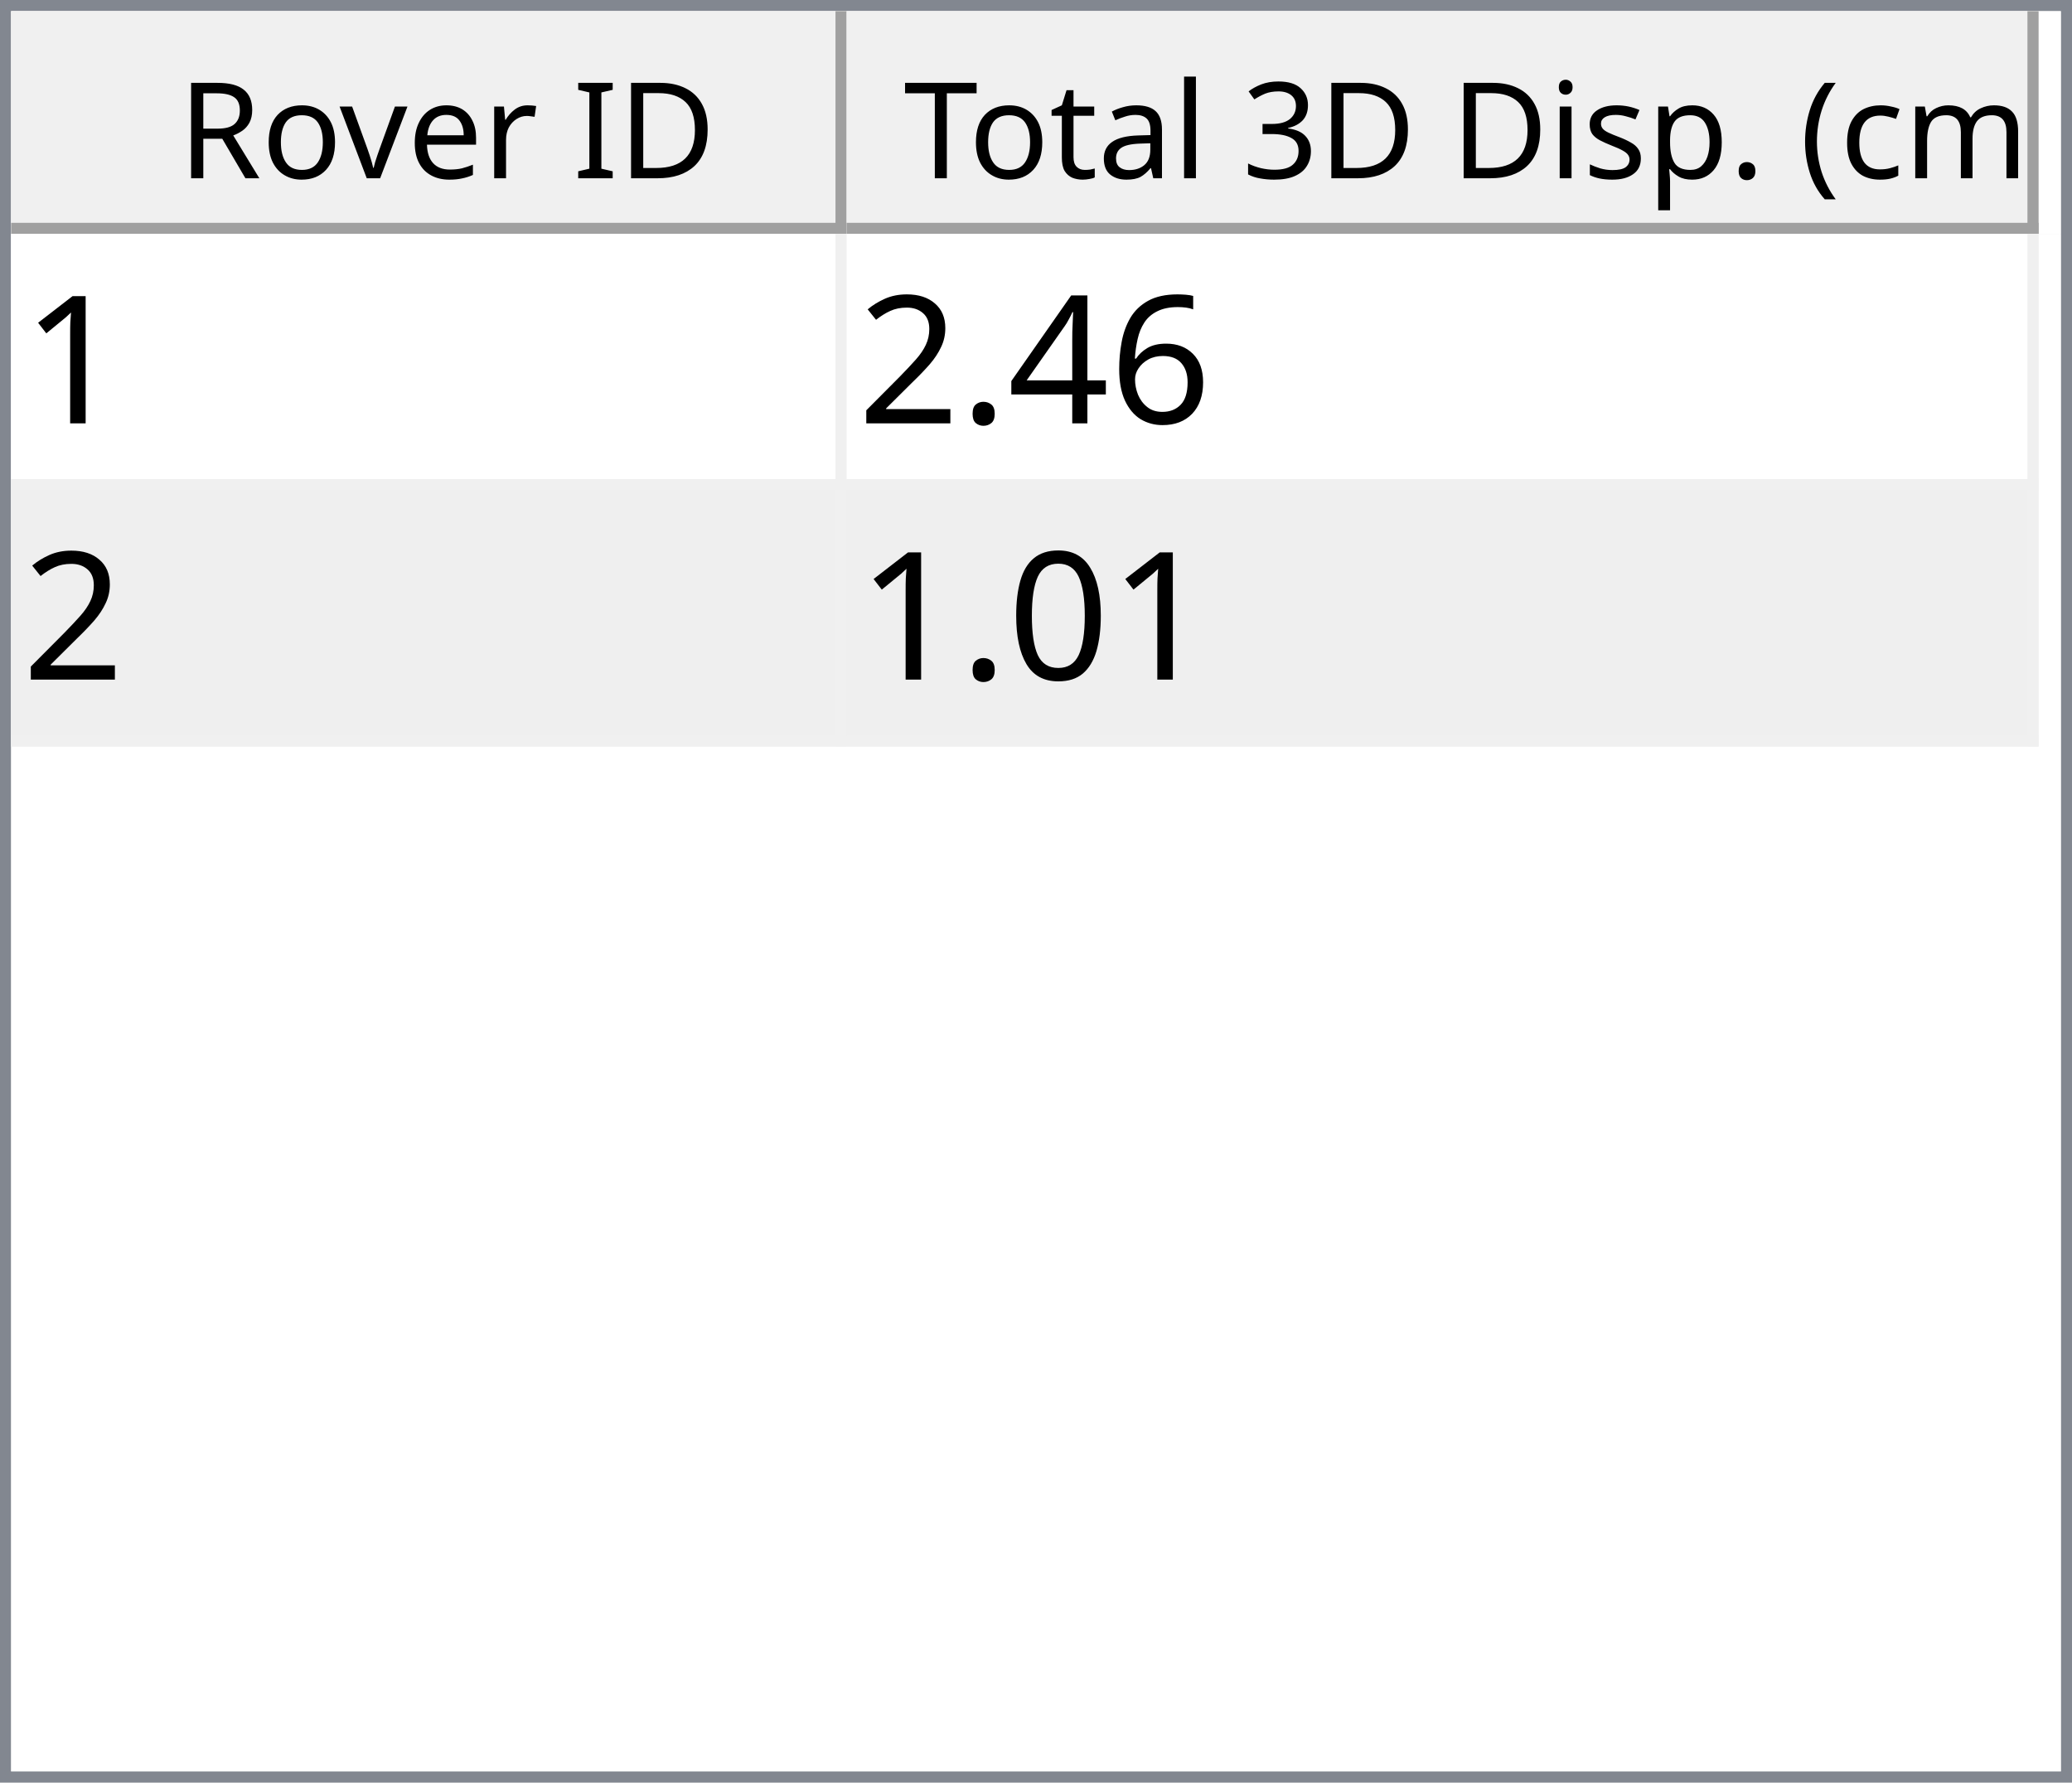
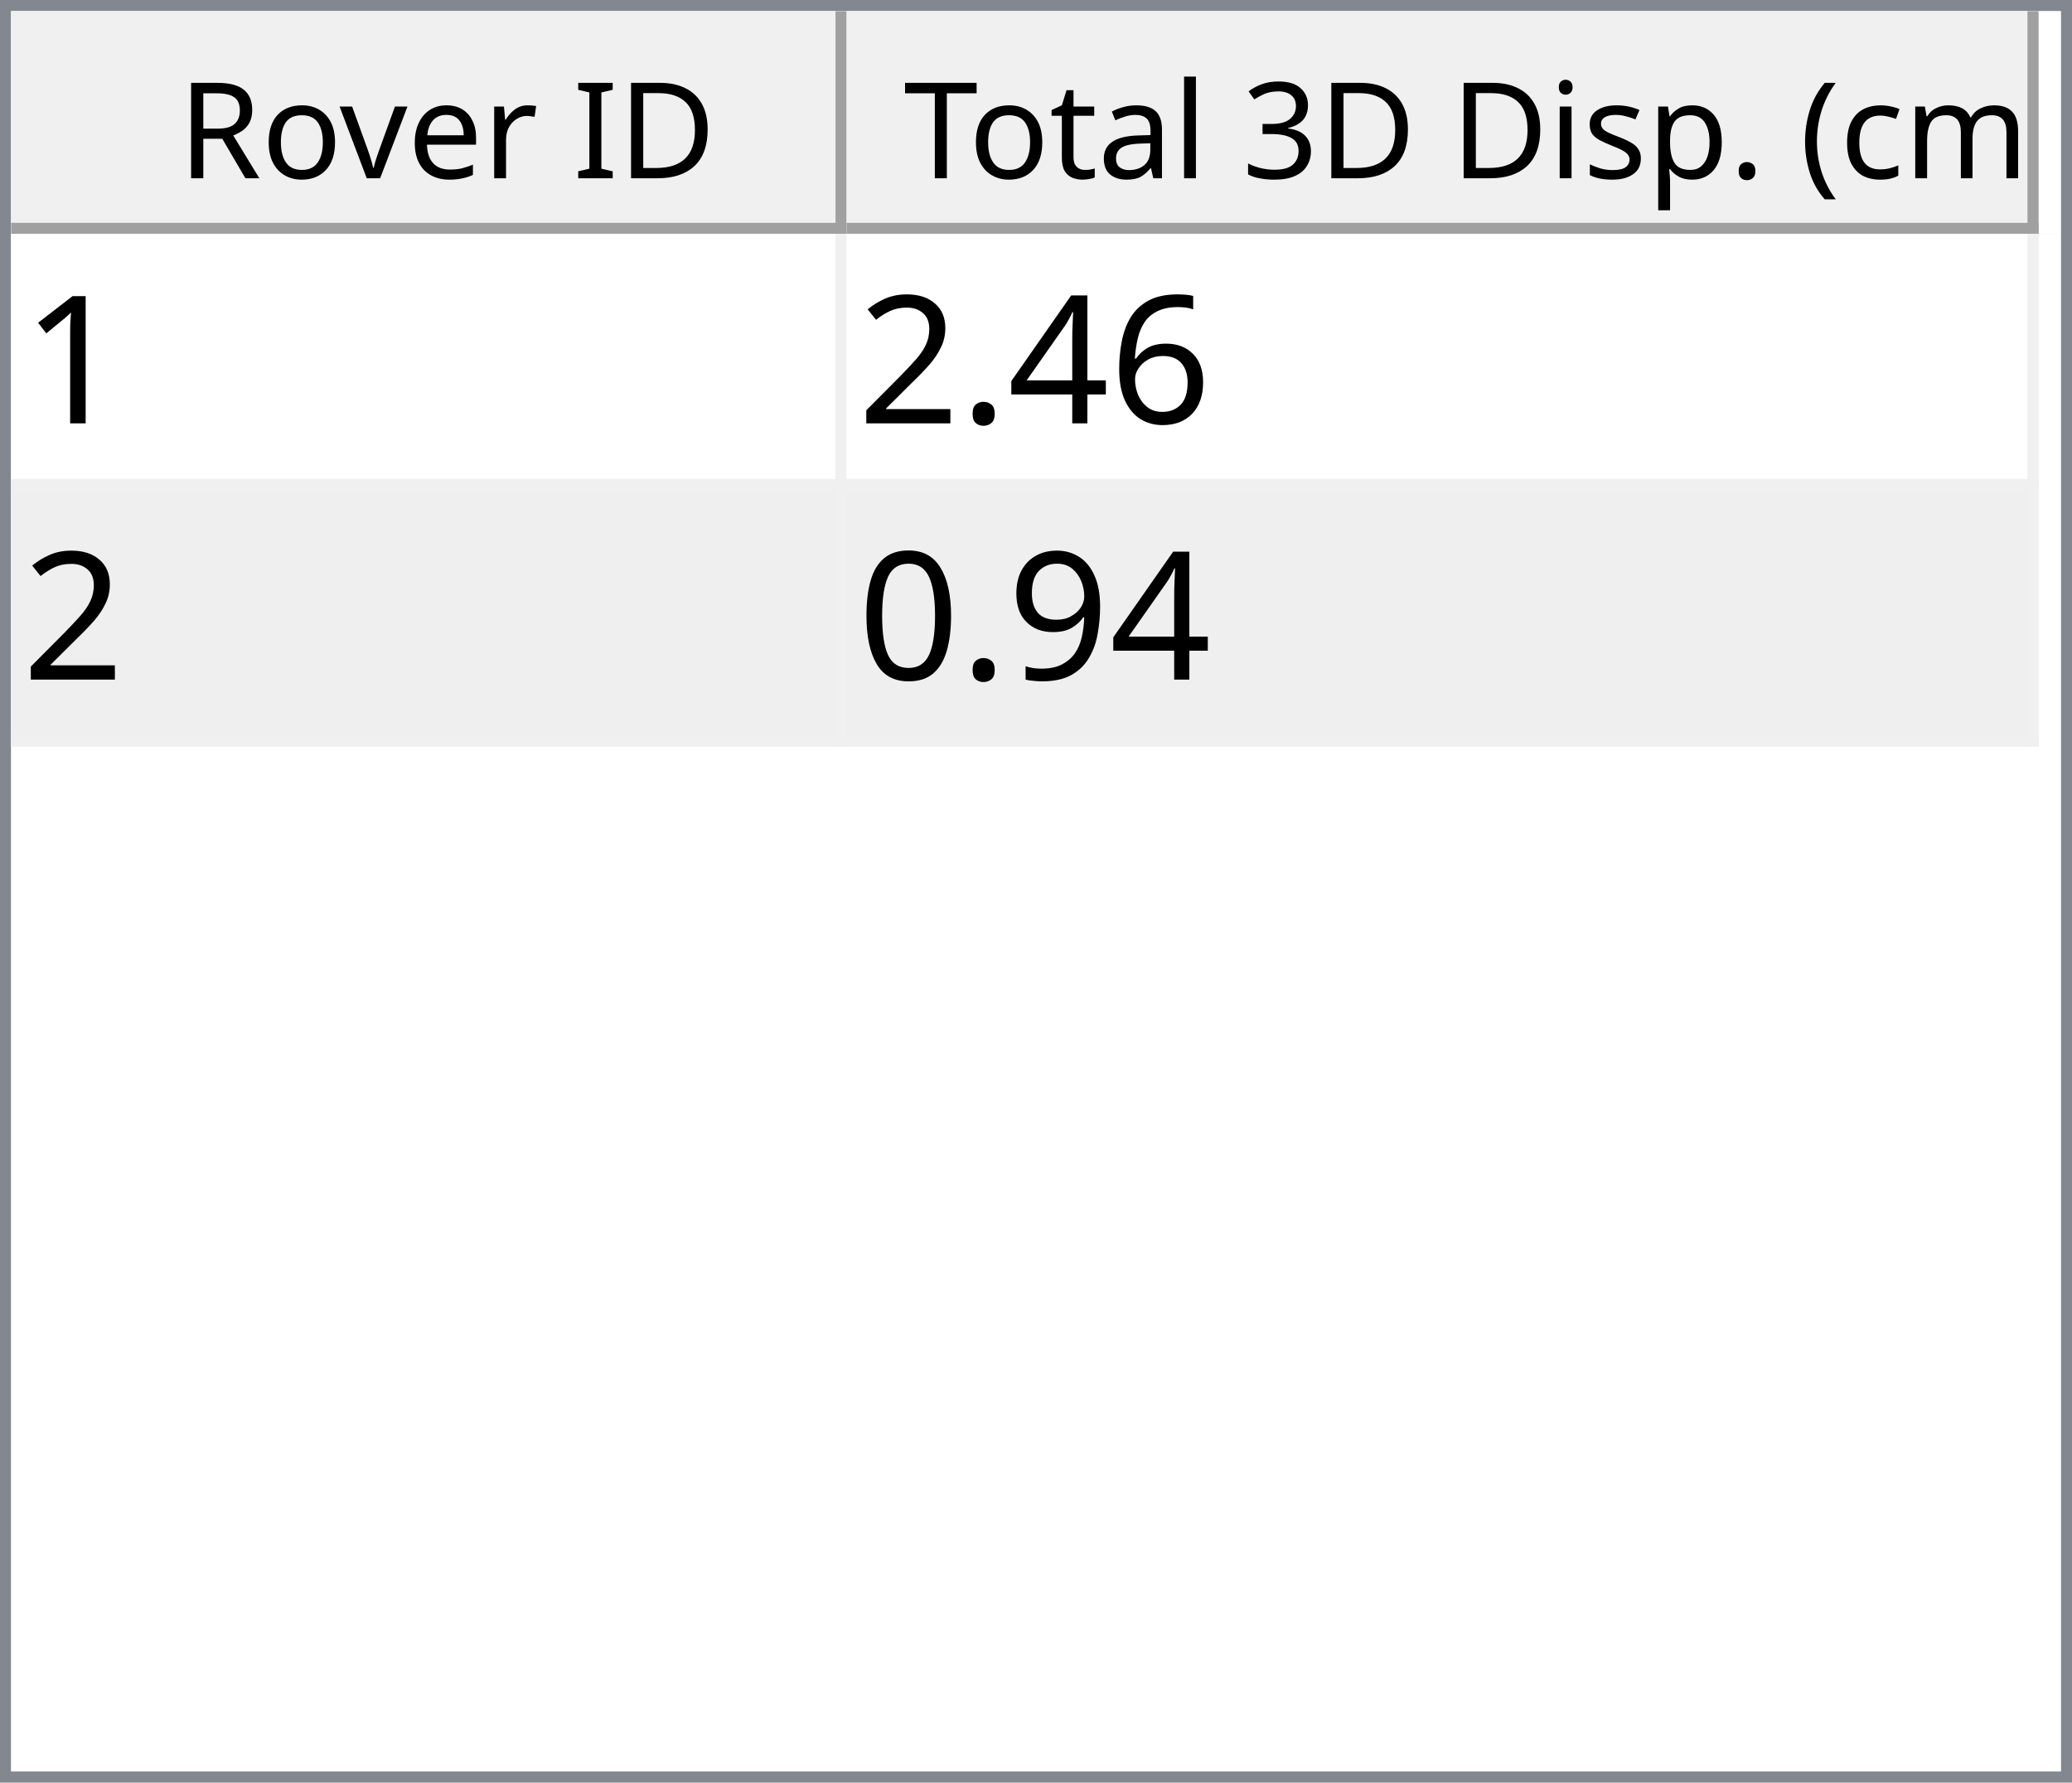
<svg xmlns="http://www.w3.org/2000/svg" style="fill-opacity:1; color-rendering:auto; color-interpolation:auto; text-rendering:auto; stroke:black; stroke-linecap:square; stroke-miterlimit:10; shape-rendering:auto; stroke-opacity:1; fill:black; stroke-dasharray:none; font-weight:normal; stroke-width:1; font-family:'Dialog'; font-style:normal; stroke-linejoin:miter; font-size:12px; stroke-dashoffset:0; image-rendering:auto;" width="186" height="160">
  <defs id="genericDefs" />
  <g>
    <defs id="defs1">
      <clipPath clipPathUnits="userSpaceOnUse" id="clipPath1">
        <path d="M0 0 L186 0 L186 160 L0 160 L0 0 Z" />
      </clipPath>
      <clipPath clipPathUnits="userSpaceOnUse" id="clipPath2">
        <path d="M0 0 L0 160 L186 160 L186 0 Z" />
      </clipPath>
      <clipPath clipPathUnits="userSpaceOnUse" id="clipPath3">
        <path d="M0 0 L0 20 L184 20 L184 0 Z" />
      </clipPath>
      <clipPath clipPathUnits="userSpaceOnUse" id="clipPath4">
        <path d="M0 0 L0 20 L75 20 L75 0 Z" />
      </clipPath>
      <clipPath clipPathUnits="userSpaceOnUse" id="clipPath5">
        <path d="M1 1 L1 19 L74 19 L74 1 Z" />
      </clipPath>
      <clipPath clipPathUnits="userSpaceOnUse" id="clipPath6">
        <path d="M0 0 L0 18 L73 18 L73 0 Z" />
      </clipPath>
      <clipPath clipPathUnits="userSpaceOnUse" id="clipPath7">
        <path d="M-0.5 -0.5 L-0.5 19.5 L74.5 19.5 L74.5 -0.5 Z" />
      </clipPath>
      <clipPath clipPathUnits="userSpaceOnUse" id="clipPath8">
        <path d="M0 0 L0 20 L107 20 L107 0 Z" />
      </clipPath>
      <clipPath clipPathUnits="userSpaceOnUse" id="clipPath9">
        <path d="M1 1 L1 19 L106 19 L106 1 Z" />
      </clipPath>
      <clipPath clipPathUnits="userSpaceOnUse" id="clipPath10">
        <path d="M0 0 L0 18 L105 18 L105 0 Z" />
      </clipPath>
      <clipPath clipPathUnits="userSpaceOnUse" id="clipPath11">
        <path d="M-0.5 -0.5 L-0.5 19.5 L106.5 19.5 L106.5 -0.5 Z" />
      </clipPath>
      <clipPath clipPathUnits="userSpaceOnUse" id="clipPath12">
        <path d="M0 0 L0 138 L184 138 L184 0 Z" />
      </clipPath>
      <clipPath clipPathUnits="userSpaceOnUse" id="clipPath13">
        <path d="M0 0 L0 46 L182 46 L182 0 Z" />
      </clipPath>
      <clipPath clipPathUnits="userSpaceOnUse" id="clipPath14">
        <path d="M-0.5 -0.5 L-0.5 45.5 L181.5 45.5 L181.5 -0.5 Z" />
      </clipPath>
      <clipPath clipPathUnits="userSpaceOnUse" id="clipPath15">
        <path d="M0 0 L0 22 L74 22 L74 0 Z" />
      </clipPath>
      <clipPath clipPathUnits="userSpaceOnUse" id="clipPath16">
        <path d="M0 0 L0 22 L106 22 L106 0 Z" />
      </clipPath>
      <font horiz-adv-x="64.551" id="font1">
        <font-face ascent="107.91" descent="25.098" units-per-em="100" style="font-style:normal; font-family:Segoe UI; font-weight:normal;" />
        <missing-glyph horiz-adv-x="64.551" d="M8.109 0 L8.109 68.266 L56.453 68.266 L56.453 0 L8.109 0 ZM15.328 7.234 L49.219 7.234 L49.219 61.031 L15.328 61.031 L15.328 7.234 Z" />
        <glyph unicode="D" horiz-adv-x="70.117" d="M9.188 0 L9.188 70.016 L28.516 70.016 Q65.531 70.016 65.531 35.891 Q65.531 19.672 55.25 9.836 Q44.969 0 27.734 0 L9.188 0 ZM17.391 62.594 L17.391 7.422 L27.828 7.422 Q41.609 7.422 49.273 14.797 Q56.938 22.172 56.938 35.688 Q56.938 62.594 28.328 62.594 L17.391 62.594 Z" />
        <glyph unicode="I" horiz-adv-x="26.611" d="M17.391 0 L9.188 0 L9.188 70.016 L17.391 70.016 L17.391 0 Z" />
        <glyph unicode=" " horiz-adv-x="27.393" d="" />
        <glyph unicode="r" horiz-adv-x="34.766" d="M34.188 41.891 Q32.078 43.5 28.125 43.5 Q23 43.5 19.555 38.672 Q16.109 33.844 16.109 25.484 L16.109 0 L8.109 0 L8.109 50 L16.109 50 L16.109 39.703 L16.312 39.703 Q18.016 44.969 21.531 47.922 Q25.047 50.875 29.391 50.875 Q32.516 50.875 34.188 50.203 L34.188 41.891 Z" />
        <glyph unicode="e" horiz-adv-x="52.295" d="M48.297 23 L12.984 23 Q13.188 14.656 17.484 10.109 Q21.781 5.562 29.297 5.562 Q37.75 5.562 44.828 11.141 L44.828 3.609 Q38.234 -1.172 27.391 -1.172 Q16.797 -1.172 10.742 5.641 Q4.688 12.453 4.688 24.812 Q4.688 36.469 11.305 43.82 Q17.922 51.172 27.734 51.172 Q37.547 51.172 42.922 44.828 Q48.297 38.484 48.297 27.203 L48.297 23 ZM40.094 29.781 Q40.047 36.719 36.75 40.578 Q33.453 44.438 27.594 44.438 Q21.922 44.438 17.969 40.383 Q14.016 36.328 13.094 29.781 L40.094 29.781 Z" />
        <glyph unicode="v" horiz-adv-x="47.9" d="M47.406 50 L27.484 0 L19.625 0 L0.688 50 L9.469 50 L22.172 13.672 Q23.578 9.672 23.922 6.688 L24.125 6.688 Q24.609 10.453 25.688 13.484 L38.969 50 L47.406 50 Z" />
        <glyph unicode="o" horiz-adv-x="58.594" d="M29 -1.172 Q17.922 -1.172 11.305 5.836 Q4.688 12.844 4.688 24.422 Q4.688 37.016 11.57 44.094 Q18.453 51.172 30.172 51.172 Q41.359 51.172 47.633 44.289 Q53.906 37.406 53.906 25.203 Q53.906 13.234 47.141 6.031 Q40.375 -1.172 29 -1.172 ZM29.594 44.438 Q21.875 44.438 17.383 39.188 Q12.891 33.938 12.891 24.703 Q12.891 15.828 17.43 10.695 Q21.969 5.562 29.594 5.562 Q37.359 5.562 41.531 10.594 Q45.703 15.625 45.703 24.906 Q45.703 34.281 41.531 39.359 Q37.359 44.438 29.594 44.438 Z" />
        <glyph unicode="R" horiz-adv-x="59.814" d="M59.375 0 L49.609 0 L37.891 19.625 Q36.281 22.359 34.766 24.289 Q33.25 26.219 31.664 27.438 Q30.078 28.656 28.25 29.219 Q26.422 29.781 24.125 29.781 L17.391 29.781 L17.391 0 L9.188 0 L9.188 70.016 L30.078 70.016 Q34.672 70.016 38.555 68.867 Q42.438 67.719 45.289 65.375 Q48.141 63.031 49.758 59.547 Q51.375 56.062 51.375 51.375 Q51.375 47.703 50.273 44.656 Q49.172 41.609 47.148 39.211 Q45.125 36.812 42.266 35.133 Q39.406 33.453 35.844 32.516 L35.844 32.328 Q37.594 31.547 38.891 30.547 Q40.188 29.547 41.359 28.18 Q42.531 26.812 43.68 25.078 Q44.828 23.344 46.234 21.047 L59.375 0 ZM17.391 62.594 L17.391 37.203 L28.516 37.203 Q31.594 37.203 34.203 38.133 Q36.812 39.062 38.719 40.797 Q40.625 42.531 41.703 45.047 Q42.781 47.562 42.781 50.688 Q42.781 56.297 39.141 59.445 Q35.5 62.594 28.609 62.594 L17.391 62.594 Z" />
        <glyph unicode=")" horiz-adv-x="30.176" d="M8.297 -15.922 L1.172 -15.922 Q16.406 2.344 16.406 26.812 Q16.406 51.469 1.078 70.016 L8.297 70.016 Q23.531 52.156 23.531 26.703 Q23.531 1.375 8.297 -15.922 Z" />
        <glyph unicode="m" horiz-adv-x="86.133" d="M79.109 0 L71.094 0 L71.094 28.719 Q71.094 37.016 68.531 40.727 Q65.969 44.438 59.906 44.438 Q54.781 44.438 51.195 39.75 Q47.609 35.062 47.609 28.516 L47.609 0 L39.594 0 L39.594 29.688 Q39.594 44.438 28.219 44.438 Q22.953 44.438 19.531 40.016 Q16.109 35.594 16.109 28.516 L16.109 0 L8.109 0 L8.109 50 L16.109 50 L16.109 42.094 L16.312 42.094 Q21.625 51.172 31.844 51.172 Q36.969 51.172 40.773 48.312 Q44.578 45.453 46 40.828 Q51.562 51.172 62.594 51.172 Q79.109 51.172 79.109 30.812 L79.109 0 Z" />
        <glyph unicode="c" horiz-adv-x="46.191" d="M42.188 2.297 Q36.422 -1.172 28.516 -1.172 Q17.828 -1.172 11.258 5.789 Q4.688 12.75 4.688 23.828 Q4.688 36.188 11.766 43.68 Q18.844 51.172 30.672 51.172 Q37.25 51.172 42.281 48.734 L42.281 40.531 Q36.719 44.438 30.375 44.438 Q22.703 44.438 17.797 38.945 Q12.891 33.453 12.891 24.516 Q12.891 15.719 17.508 10.641 Q22.125 5.562 29.891 5.562 Q36.422 5.562 42.188 9.906 L42.188 2.297 Z" />
        <glyph unicode="(" horiz-adv-x="30.176" d="M29.109 -15.922 L21.969 -15.922 Q6.844 1.375 6.844 26.703 Q6.844 52.156 21.969 70.016 L29.203 70.016 Q13.875 51.469 13.875 26.812 Q13.875 2.344 29.109 -15.922 Z" />
        <glyph unicode="." horiz-adv-x="21.68" d="M10.891 -1.078 Q8.641 -1.078 7.055 0.539 Q5.469 2.156 5.469 4.391 Q5.469 6.641 7.055 8.273 Q8.641 9.906 10.891 9.906 Q13.188 9.906 14.797 8.273 Q16.406 6.641 16.406 4.391 Q16.406 2.156 14.797 0.539 Q13.188 -1.078 10.891 -1.078 Z" />
        <glyph unicode="p" horiz-adv-x="58.789" d="M16.312 7.234 L16.109 7.234 L16.109 -23 L8.109 -23 L8.109 50 L16.109 50 L16.109 41.219 L16.312 41.219 Q22.219 51.172 33.594 51.172 Q43.266 51.172 48.688 44.461 Q54.109 37.75 54.109 26.469 Q54.109 13.922 48 6.375 Q41.891 -1.172 31.297 -1.172 Q21.578 -1.172 16.312 7.234 ZM16.109 27.391 L16.109 20.406 Q16.109 14.203 20.141 9.883 Q24.172 5.562 30.375 5.562 Q37.641 5.562 41.773 11.133 Q45.906 16.703 45.906 26.609 Q45.906 34.969 42.047 39.703 Q38.188 44.438 31.594 44.438 Q24.609 44.438 20.359 39.578 Q16.109 34.719 16.109 27.391 Z" />
        <glyph unicode="s" horiz-adv-x="42.432" d="M5.078 1.812 L5.078 10.406 Q11.625 5.562 19.484 5.562 Q30.031 5.562 30.031 12.594 Q30.031 14.594 29.125 15.992 Q28.219 17.391 26.68 18.461 Q25.141 19.531 23.07 20.383 Q21 21.234 18.609 22.172 Q15.281 23.484 12.766 24.828 Q10.25 26.172 8.57 27.859 Q6.891 29.547 6.031 31.695 Q5.172 33.844 5.172 36.719 Q5.172 40.234 6.789 42.945 Q8.406 45.656 11.086 47.484 Q13.766 49.312 17.211 50.242 Q20.656 51.172 24.312 51.172 Q30.812 51.172 35.938 48.922 L35.938 40.828 Q30.422 44.438 23.25 44.438 Q21 44.438 19.195 43.922 Q17.391 43.406 16.094 42.477 Q14.797 41.547 14.086 40.258 Q13.375 38.969 13.375 37.406 Q13.375 35.453 14.086 34.133 Q14.797 32.812 16.164 31.789 Q17.531 30.766 19.484 29.938 Q21.438 29.109 23.922 28.125 Q27.25 26.859 29.883 25.516 Q32.516 24.172 34.375 22.484 Q36.234 20.797 37.234 18.602 Q38.234 16.406 38.234 13.375 Q38.234 9.672 36.602 6.938 Q34.969 4.203 32.234 2.398 Q29.5 0.594 25.93 -0.289 Q22.359 -1.172 18.453 -1.172 Q10.75 -1.172 5.078 1.812 Z" />
        <glyph unicode="i" horiz-adv-x="24.219" d="M12.203 62.703 Q10.062 62.703 8.547 64.164 Q7.031 65.625 7.031 67.875 Q7.031 70.125 8.547 71.609 Q10.062 73.094 12.203 73.094 Q14.406 73.094 15.945 71.609 Q17.484 70.125 17.484 67.875 Q17.484 65.719 15.945 64.211 Q14.406 62.703 12.203 62.703 ZM16.109 0 L8.109 0 L8.109 50 L16.109 50 L16.109 0 Z" />
        <glyph unicode="3" horiz-adv-x="53.906" d="M46.531 19.828 Q46.531 15.094 44.75 11.211 Q42.969 7.328 39.719 4.57 Q36.469 1.812 31.93 0.297 Q27.391 -1.219 21.922 -1.219 Q11.922 -1.219 6 2.594 L6 11.188 Q13.094 5.609 22.219 5.609 Q25.875 5.609 28.828 6.539 Q31.781 7.469 33.906 9.227 Q36.031 10.984 37.18 13.477 Q38.328 15.969 38.328 19.094 Q38.328 32.812 18.797 32.812 L12.984 32.812 L12.984 39.594 L18.5 39.594 Q35.797 39.594 35.797 52.484 Q35.797 64.406 22.609 64.406 Q15.188 64.406 8.688 59.422 L8.688 67.188 Q15.375 71.188 24.609 71.188 Q29 71.188 32.57 69.969 Q36.141 68.75 38.68 66.555 Q41.219 64.359 42.609 61.281 Q44 58.203 44 54.5 Q44 40.672 30.031 36.719 L30.031 36.531 Q33.594 36.141 36.625 34.797 Q39.656 33.453 41.852 31.305 Q44.047 29.156 45.289 26.25 Q46.531 23.344 46.531 19.828 Z" />
        <glyph unicode="l" horiz-adv-x="24.219" d="M16.109 0 L8.109 0 L8.109 74.031 L16.109 74.031 L16.109 0 Z" />
        <glyph unicode="a" horiz-adv-x="50.879" d="M43.891 0 L35.891 0 L35.891 7.812 L35.688 7.812 Q30.469 -1.172 20.312 -1.172 Q12.844 -1.172 8.617 2.781 Q4.391 6.734 4.391 13.281 Q4.391 27.297 20.906 29.594 L35.891 31.688 Q35.891 44.438 25.594 44.438 Q16.547 44.438 9.281 38.281 L9.281 46.484 Q16.656 51.172 26.266 51.172 Q43.891 51.172 43.891 32.516 L43.891 0 ZM35.891 25.297 L23.828 23.641 Q18.266 22.859 15.43 20.875 Q12.594 18.891 12.594 13.875 Q12.594 10.203 15.211 7.883 Q17.828 5.562 22.172 5.562 Q28.125 5.562 32.008 9.742 Q35.891 13.922 35.891 20.312 L35.891 25.297 Z" />
        <glyph unicode="t" horiz-adv-x="33.887" d="M31.297 0.484 Q28.469 -1.078 23.828 -1.078 Q10.688 -1.078 10.688 13.578 L10.688 43.172 L2.094 43.172 L2.094 50 L10.688 50 L10.688 62.203 L18.703 64.797 L18.703 50 L31.297 50 L31.297 43.172 L18.703 43.172 L18.703 14.984 Q18.703 9.969 20.414 7.82 Q22.125 5.672 26.078 5.672 Q29.109 5.672 31.297 7.328 L31.297 0.484 Z" />
        <glyph unicode="T" horiz-adv-x="52.393" d="M50.594 62.594 L30.375 62.594 L30.375 0 L22.172 0 L22.172 62.594 L2 62.594 L2 70.016 L50.594 70.016 L50.594 62.594 Z" />
      </font>
      <font horiz-adv-x="75.0" id="font2">
        <font-face ascent="100.537" descent="21.973" units-per-em="100" style="font-style:normal; font-family:sans-serif; font-weight:normal;" />
        <missing-glyph horiz-adv-x="75.0" d="M12.5 0 L12.5 62.5 L62.5 62.5 L62.5 0 L12.5 0 ZM14.062 1.562 L60.938 1.562 L60.938 60.938 L14.062 60.938 L14.062 1.562 Z" />
        <glyph unicode="1" horiz-adv-x="55.615" d="M37.25 0 L28.469 0 L28.469 56 Q25.297 52.984 20.141 49.953 Q14.984 46.922 10.891 45.406 L10.891 53.906 Q18.266 57.375 23.781 62.305 Q29.297 67.234 31.594 71.875 L37.25 71.875 L37.25 0 Z" />
        <glyph unicode="6" horiz-adv-x="55.615" d="M49.75 54.047 L41.016 53.375 Q39.844 58.547 37.703 60.891 Q34.125 64.656 28.906 64.656 Q24.703 64.656 21.531 62.312 Q17.391 59.281 14.992 53.469 Q12.594 47.656 12.5 36.922 Q15.672 41.75 20.266 44.094 Q24.859 46.438 29.891 46.438 Q38.672 46.438 44.852 39.969 Q51.031 33.5 51.031 23.25 Q51.031 16.5 48.125 10.719 Q45.219 4.938 40.141 1.859 Q35.062 -1.219 28.609 -1.219 Q17.625 -1.219 10.695 6.859 Q3.766 14.938 3.766 33.5 Q3.766 54.25 11.422 63.672 Q18.109 71.875 29.438 71.875 Q37.891 71.875 43.289 67.141 Q48.688 62.406 49.75 54.047 ZM13.875 23.188 Q13.875 18.656 15.797 14.508 Q17.719 10.359 21.188 8.18 Q24.656 6 28.469 6 Q34.031 6 38.039 10.492 Q42.047 14.984 42.047 22.703 Q42.047 30.125 38.086 34.398 Q34.125 38.672 28.125 38.672 Q22.172 38.672 18.023 34.398 Q13.875 30.125 13.875 23.188 Z" />
        <glyph unicode="4" horiz-adv-x="55.615" d="M32.328 0 L32.328 17.141 L1.266 17.141 L1.266 25.203 L33.938 71.578 L41.109 71.578 L41.109 25.203 L50.781 25.203 L50.781 17.141 L41.109 17.141 L41.109 0 L32.328 0 ZM32.328 25.203 L32.328 57.469 L9.906 25.203 L32.328 25.203 Z" />
        <glyph unicode="." horiz-adv-x="27.783" d="M9.078 0 L9.078 10.016 L19.094 10.016 L19.094 0 L9.078 0 Z" />
        <glyph unicode="2" horiz-adv-x="55.615" d="M50.344 8.453 L50.344 0 L3.031 0 Q2.938 3.172 4.047 6.109 Q5.859 10.938 9.836 15.625 Q13.812 20.312 21.344 26.469 Q33.016 36.031 37.117 41.625 Q41.219 47.219 41.219 52.203 Q41.219 57.422 37.477 61.008 Q33.734 64.594 27.734 64.594 Q21.391 64.594 17.578 60.789 Q13.766 56.984 13.719 50.25 L4.688 51.172 Q5.609 61.281 11.664 66.578 Q17.719 71.875 27.938 71.875 Q38.234 71.875 44.242 66.164 Q50.25 60.453 50.25 52 Q50.25 47.703 48.492 43.555 Q46.734 39.406 42.656 34.812 Q38.578 30.219 29.109 22.219 Q21.188 15.578 18.945 13.211 Q16.703 10.844 15.234 8.453 L50.344 8.453 Z" />
+         <glyph unicode="9" horiz-adv-x="55.615" d="M5.469 16.547 L13.922 17.328 Q14.984 11.375 18.016 8.688 Q21.047 6 25.781 6 Q29.828 6 32.883 7.859 Q35.938 9.719 37.891 12.82 Q39.844 15.922 41.164 21.195 Q42.484 26.469 42.484 31.938 Q42.484 32.516 42.438 33.688 Q39.797 29.5 35.234 26.883 Q30.672 24.266 25.344 24.266 Q16.453 24.266 10.305 30.711 Q4.156 37.156 4.156 47.703 Q4.156 58.594 10.578 65.234 Q17 71.875 26.656 71.875 Q33.641 71.875 39.43 68.117 Q45.219 64.359 48.219 57.398 Q51.219 50.438 51.219 37.25 Q51.219 23.531 48.242 15.406 Q45.266 7.281 39.383 3.031 Q33.5 -1.219 25.594 -1.219 Q17.188 -1.219 11.867 3.445 Q6.547 8.109 5.469 16.547 ZM41.453 48.141 Q41.453 55.719 37.43 60.156 Q33.406 64.594 27.734 64.594 Q21.875 64.594 17.531 59.812 Q13.188 55.031 13.188 47.406 Q13.188 40.578 17.312 36.305 Q21.438 32.031 27.484 32.031 Q33.594 32.031 37.523 36.305 Q41.453 40.578 41.453 48.141 Z" />
        <glyph unicode="0" horiz-adv-x="55.615" d="M4.156 35.297 Q4.156 48 6.766 55.742 Q9.375 63.484 14.523 67.68 Q19.672 71.875 27.484 71.875 Q33.25 71.875 37.594 69.555 Q41.938 67.234 44.773 62.867 Q47.609 58.5 49.219 52.227 Q50.828 45.953 50.828 35.297 Q50.828 22.703 48.242 14.969 Q45.656 7.234 40.508 3.008 Q35.359 -1.219 27.484 -1.219 Q17.141 -1.219 11.234 6.203 Q4.156 15.141 4.156 35.297 ZM13.188 35.297 Q13.188 17.672 17.312 11.836 Q21.438 6 27.484 6 Q33.547 6 37.672 11.859 Q41.797 17.719 41.797 35.297 Q41.797 52.984 37.672 58.789 Q33.547 64.594 27.391 64.594 Q21.344 64.594 17.719 59.469 Q13.188 52.938 13.188 35.297 Z" />
      </font>
    </defs>
    <g style="fill:white; stroke:white;">
      <rect x="0" y="0" width="186" style="clip-path:url(#clipPath1); stroke:none;" height="160" />
    </g>
    <g style="fill:white; text-rendering:optimizeSpeed; color-rendering:optimizeSpeed; image-rendering:optimizeSpeed; shape-rendering:crispEdges; stroke:white; color-interpolation:sRGB;">
      <rect x="0" width="186" height="160" y="0" style="stroke:none;" />
      <path style="stroke:none;" d="M0 160 L186 160 L186 0 L0 0 Z" />
    </g>
    <g style="fill:rgb(240,240,240); font-family:'Segoe UI'; stroke:rgb(240,240,240);">
      <rect x="0" y="0" width="186" style="clip-path:url(#clipPath2); stroke:none;" height="160" />
    </g>
    <g style="fill:rgb(130,135,144); font-family:'Segoe UI'; stroke:rgb(130,135,144);">
      <path d="M0 0 L186 0 L186 160 L0 160 L0 0 ZM1 1 L185 1 L185 159 L1 159 L1 1 Z" style="fill-rule:evenodd; clip-path:url(#clipPath2); stroke:none;" />
    </g>
    <g style="fill:white; font-family:'Segoe UI'; stroke:white;" transform="translate(1,1)">
      <rect x="0" y="0" width="184" style="clip-path:url(#clipPath3); stroke:none;" height="20" />
    </g>
    <g style="fill:rgb(240,240,240); font-family:'Segoe UI'; stroke:rgb(240,240,240);" transform="translate(1,1)">
      <rect x="0" y="0" width="75" style="clip-path:url(#clipPath4); stroke:none;" height="20" />
    </g>
    <g style="font-family:'Segoe UI';" transform="translate(2,2)">
      <text x="14" xml:space="preserve" y="14" style="clip-path:url(#clipPath6); stroke:none;">Rover ID</text>
    </g>
    <g style="fill:rgb(160,160,160); font-family:'Segoe UI'; stroke:rgb(160,160,160); stroke-linejoin:bevel;" transform="translate(1.5,1.5)">
      <line x1="74" x2="74" y1="0" style="fill:none; clip-path:url(#clipPath7);" y2="19" />
    </g>
    <g style="fill:rgb(160,160,160); font-family:'Segoe UI'; stroke:rgb(160,160,160); stroke-linejoin:bevel;" transform="matrix(1,0,0,1,1,1) translate(0.5,0.5)">
      <line x1="0" x2="74" y1="19" style="fill:none; clip-path:url(#clipPath7);" y2="19" />
    </g>
    <g style="fill:rgb(240,240,240); font-family:'Segoe UI'; stroke:rgb(240,240,240);" transform="translate(76,1)">
      <rect x="0" y="0" width="107" style="clip-path:url(#clipPath8); stroke:none;" height="20" />
    </g>
    <g style="font-family:'Segoe UI';" transform="translate(77,2)">
      <text x="1" xml:space="preserve" y="14" style="clip-path:url(#clipPath10); stroke:none;"> Total 3D Disp. (cm)</text>
    </g>
    <g style="fill:rgb(160,160,160); font-family:'Segoe UI'; stroke:rgb(160,160,160); stroke-linejoin:bevel;" transform="translate(76.5,1.5)">
      <line x1="106" x2="106" y1="0" style="fill:none; clip-path:url(#clipPath11);" y2="19" />
    </g>
    <g style="fill:rgb(160,160,160); font-family:'Segoe UI'; stroke:rgb(160,160,160); stroke-linejoin:bevel;" transform="matrix(1,0,0,1,76,1) translate(0.5,0.5)">
      <line x1="0" x2="106" y1="19" style="fill:none; clip-path:url(#clipPath11);" y2="19" />
    </g>
    <g style="fill:white; font-family:'Segoe UI'; stroke:white;" transform="translate(1,21)">
      <rect x="0" y="0" width="184" style="clip-path:url(#clipPath12); stroke:none;" height="138" />
    </g>
    <g style="fill:rgb(240,240,240); font-size:16px; font-family:sans-serif; stroke:rgb(240,240,240);" transform="translate(1,21)">
      <rect x="0" y="0" width="182" style="clip-path:url(#clipPath13); stroke:none;" height="46" />
      <line transform="translate(0.5,0.5)" x1="0" x2="181" y1="22" style="clip-path:url(#clipPath14); fill:none; stroke-linejoin:bevel;" y2="22" />
    </g>
    <g transform="matrix(1,0,0,1,1,21) translate(0.5,0.5)" style="fill:rgb(240,240,240); font-size:16px; font-family:sans-serif; stroke:rgb(240,240,240); stroke-linejoin:bevel;">
      <line x1="0" x2="181" y1="45" style="fill:none; clip-path:url(#clipPath14);" y2="45" />
    </g>
    <g transform="matrix(1,0,0,1,1,21) translate(0.5,0.5)" style="fill:rgb(240,240,240); font-size:16px; font-family:sans-serif; stroke:rgb(240,240,240); stroke-linejoin:bevel;">
      <line x1="74" x2="74" y1="0" style="fill:none; clip-path:url(#clipPath14);" y2="45" />
    </g>
    <g transform="matrix(1,0,0,1,1,21) translate(0.5,0.5)" style="fill:rgb(240,240,240); font-size:16px; font-family:sans-serif; stroke:rgb(240,240,240); stroke-linejoin:bevel;">
      <line x1="181" x2="181" y1="0" style="fill:none; clip-path:url(#clipPath14);" y2="45" />
    </g>
    <g style="fill:white; font-size:16px; font-family:sans-serif; stroke:white;" transform="matrix(1,0,0,1,1,21)">
      <rect x="0" y="0" width="74" style="clip-path:url(#clipPath15); stroke:none;" height="22" />
      <text x="1" y="17" style="fill:black; clip-path:url(#clipPath15); stroke:none;" xml:space="preserve">1</text>
    </g>
    <g style="fill:white; font-size:16px; font-family:sans-serif; stroke:white;" transform="matrix(1,0,0,1,1,21) translate(75,0)">
      <rect x="0" y="0" width="106" style="clip-path:url(#clipPath16); stroke:none;" height="22" />
      <text x="1" y="17" style="fill:black; clip-path:url(#clipPath16); stroke:none;" xml:space="preserve">2.46</text>
    </g>
    <g style="fill:rgb(239,239,239); font-size:16px; font-family:sans-serif; stroke:rgb(239,239,239);" transform="matrix(1,0,0,1,1,21) translate(0,23)">
      <rect x="0" y="0" width="74" style="clip-path:url(#clipPath15); stroke:none;" height="22" />
      <text x="1" y="17" style="fill:black; clip-path:url(#clipPath15); stroke:none;" xml:space="preserve">2</text>
    </g>
    <g style="fill:rgb(239,239,239); font-size:16px; font-family:sans-serif; stroke:rgb(239,239,239);" transform="matrix(1,0,0,1,1,21) translate(75,23)">
      <rect x="0" y="0" width="106" style="clip-path:url(#clipPath16); stroke:none;" height="22" />
-       <text x="1" y="17" style="fill:black; clip-path:url(#clipPath16); stroke:none;" xml:space="preserve">1.01</text>
+       <text x="1" y="17" style="fill:black; clip-path:url(#clipPath16); stroke:none;" xml:space="preserve">0.94</text>
    </g>
  </g>
</svg>
